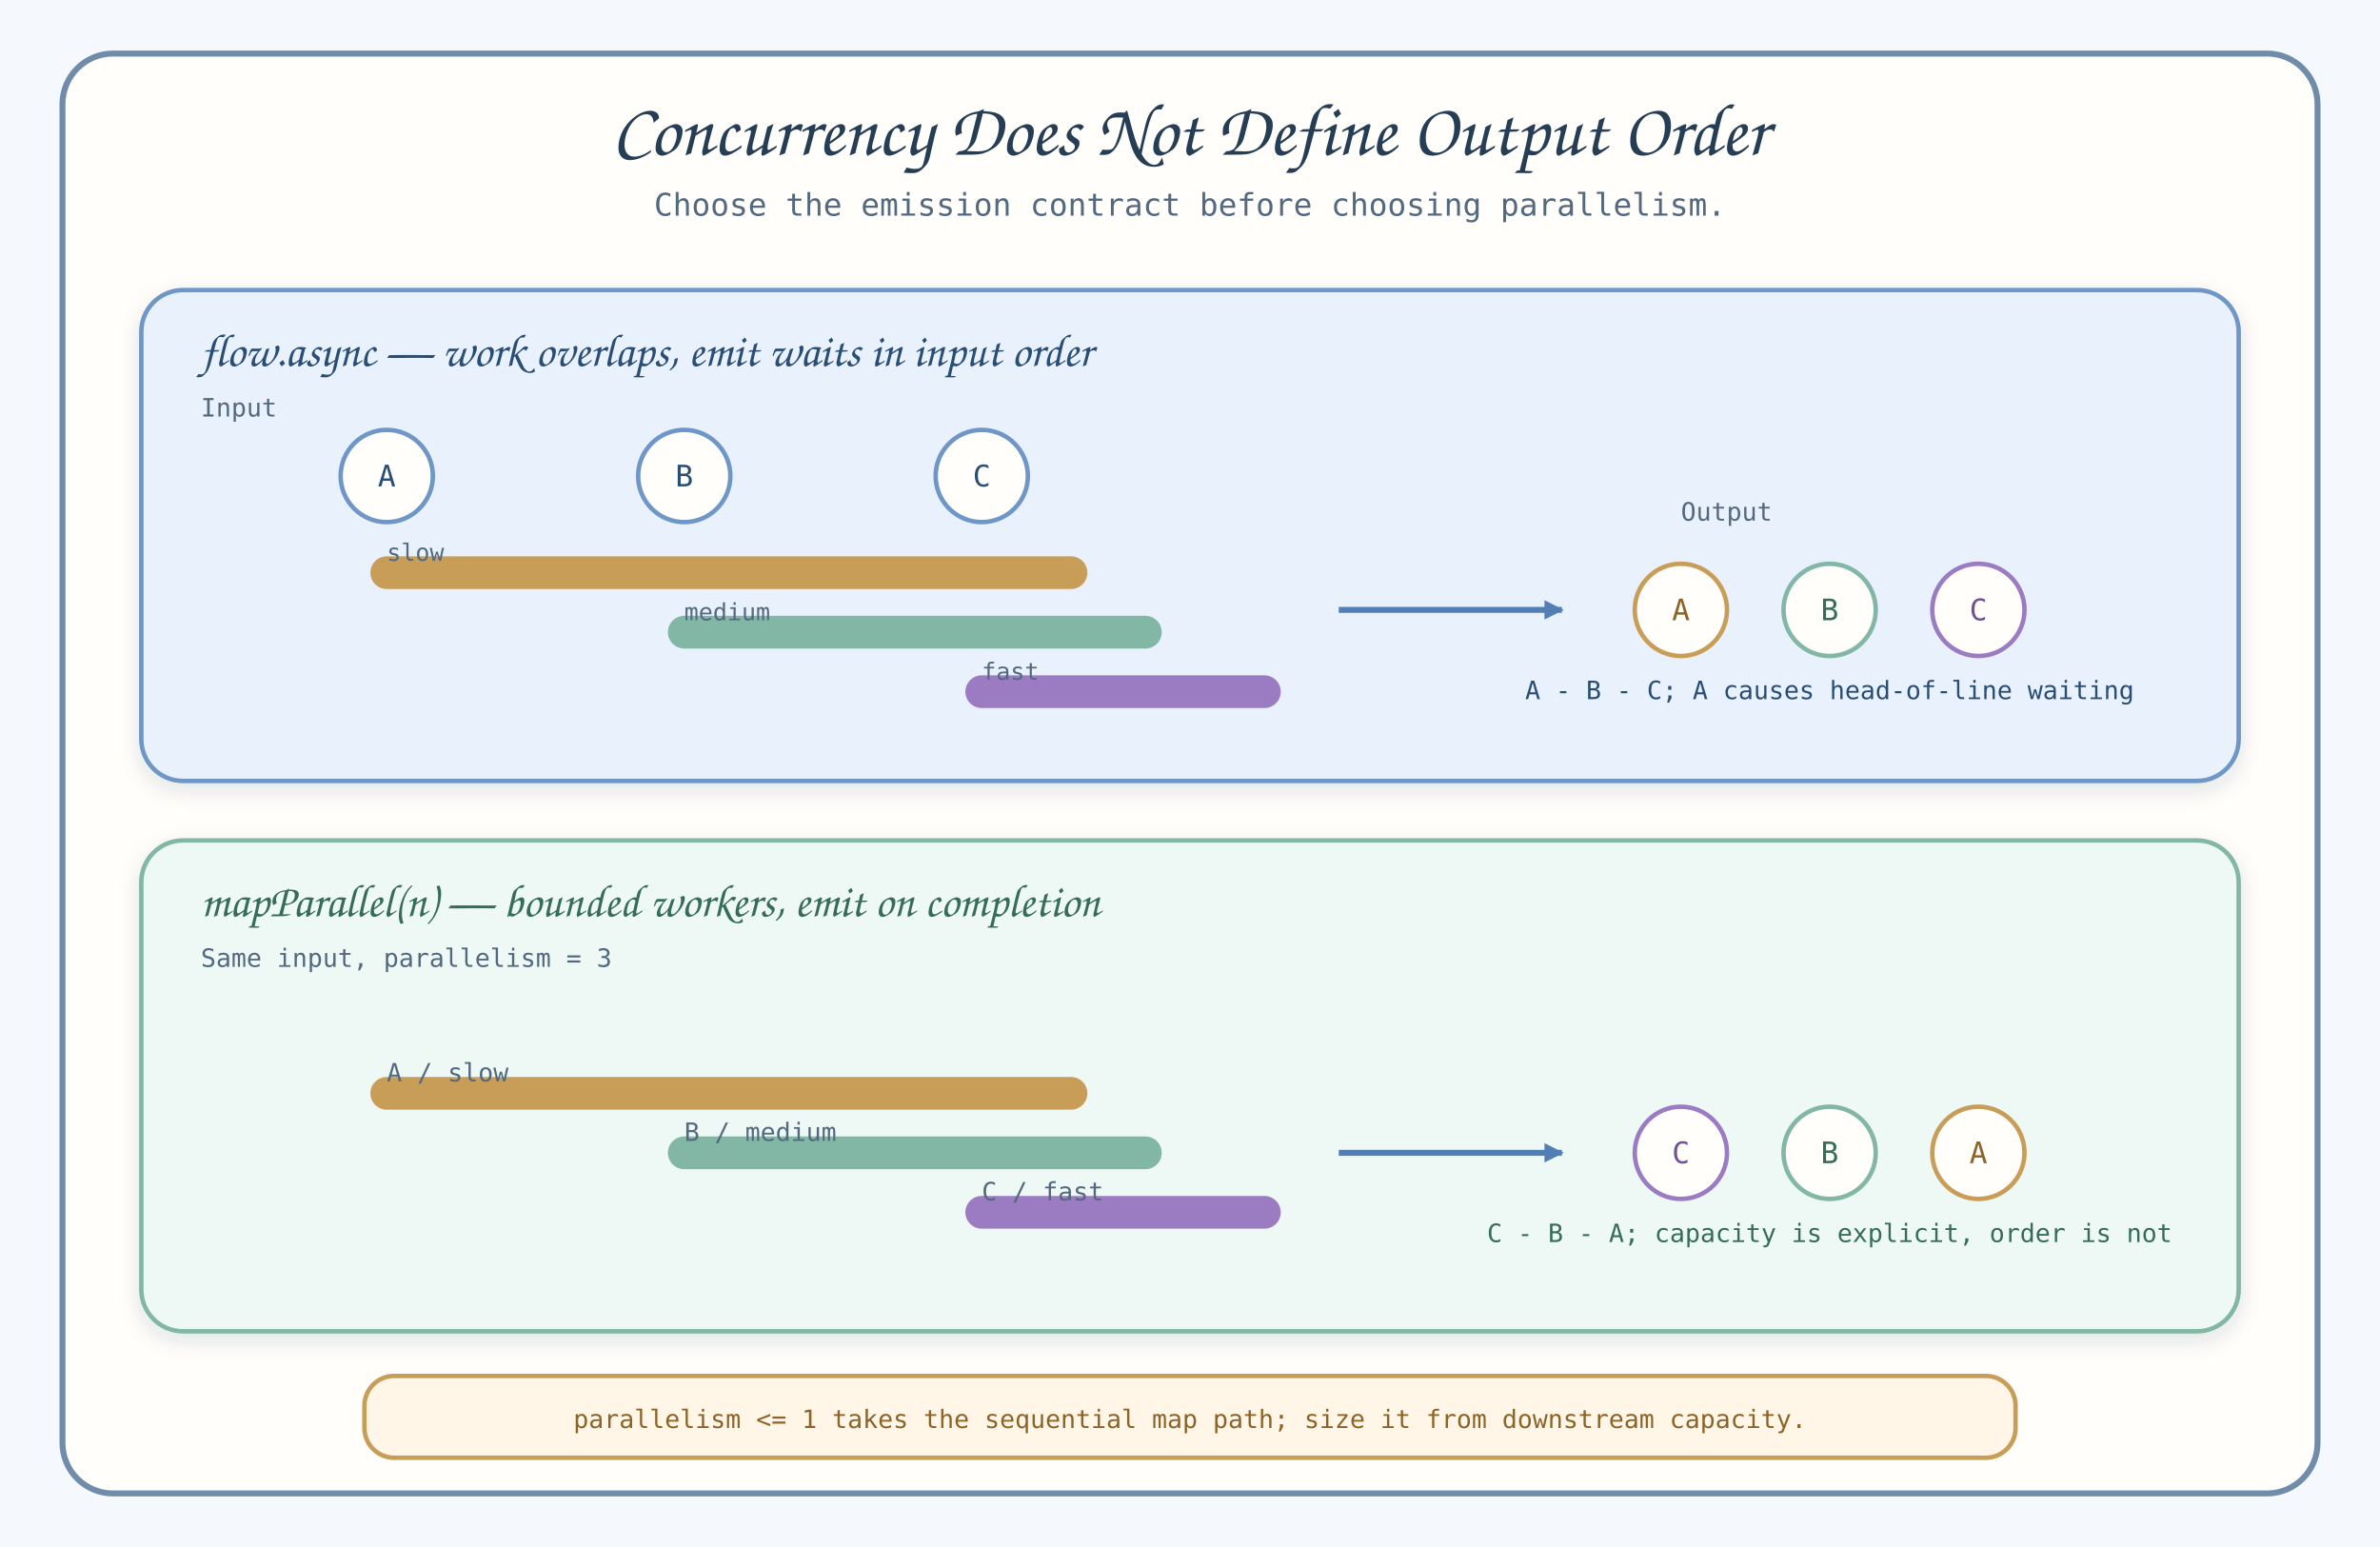
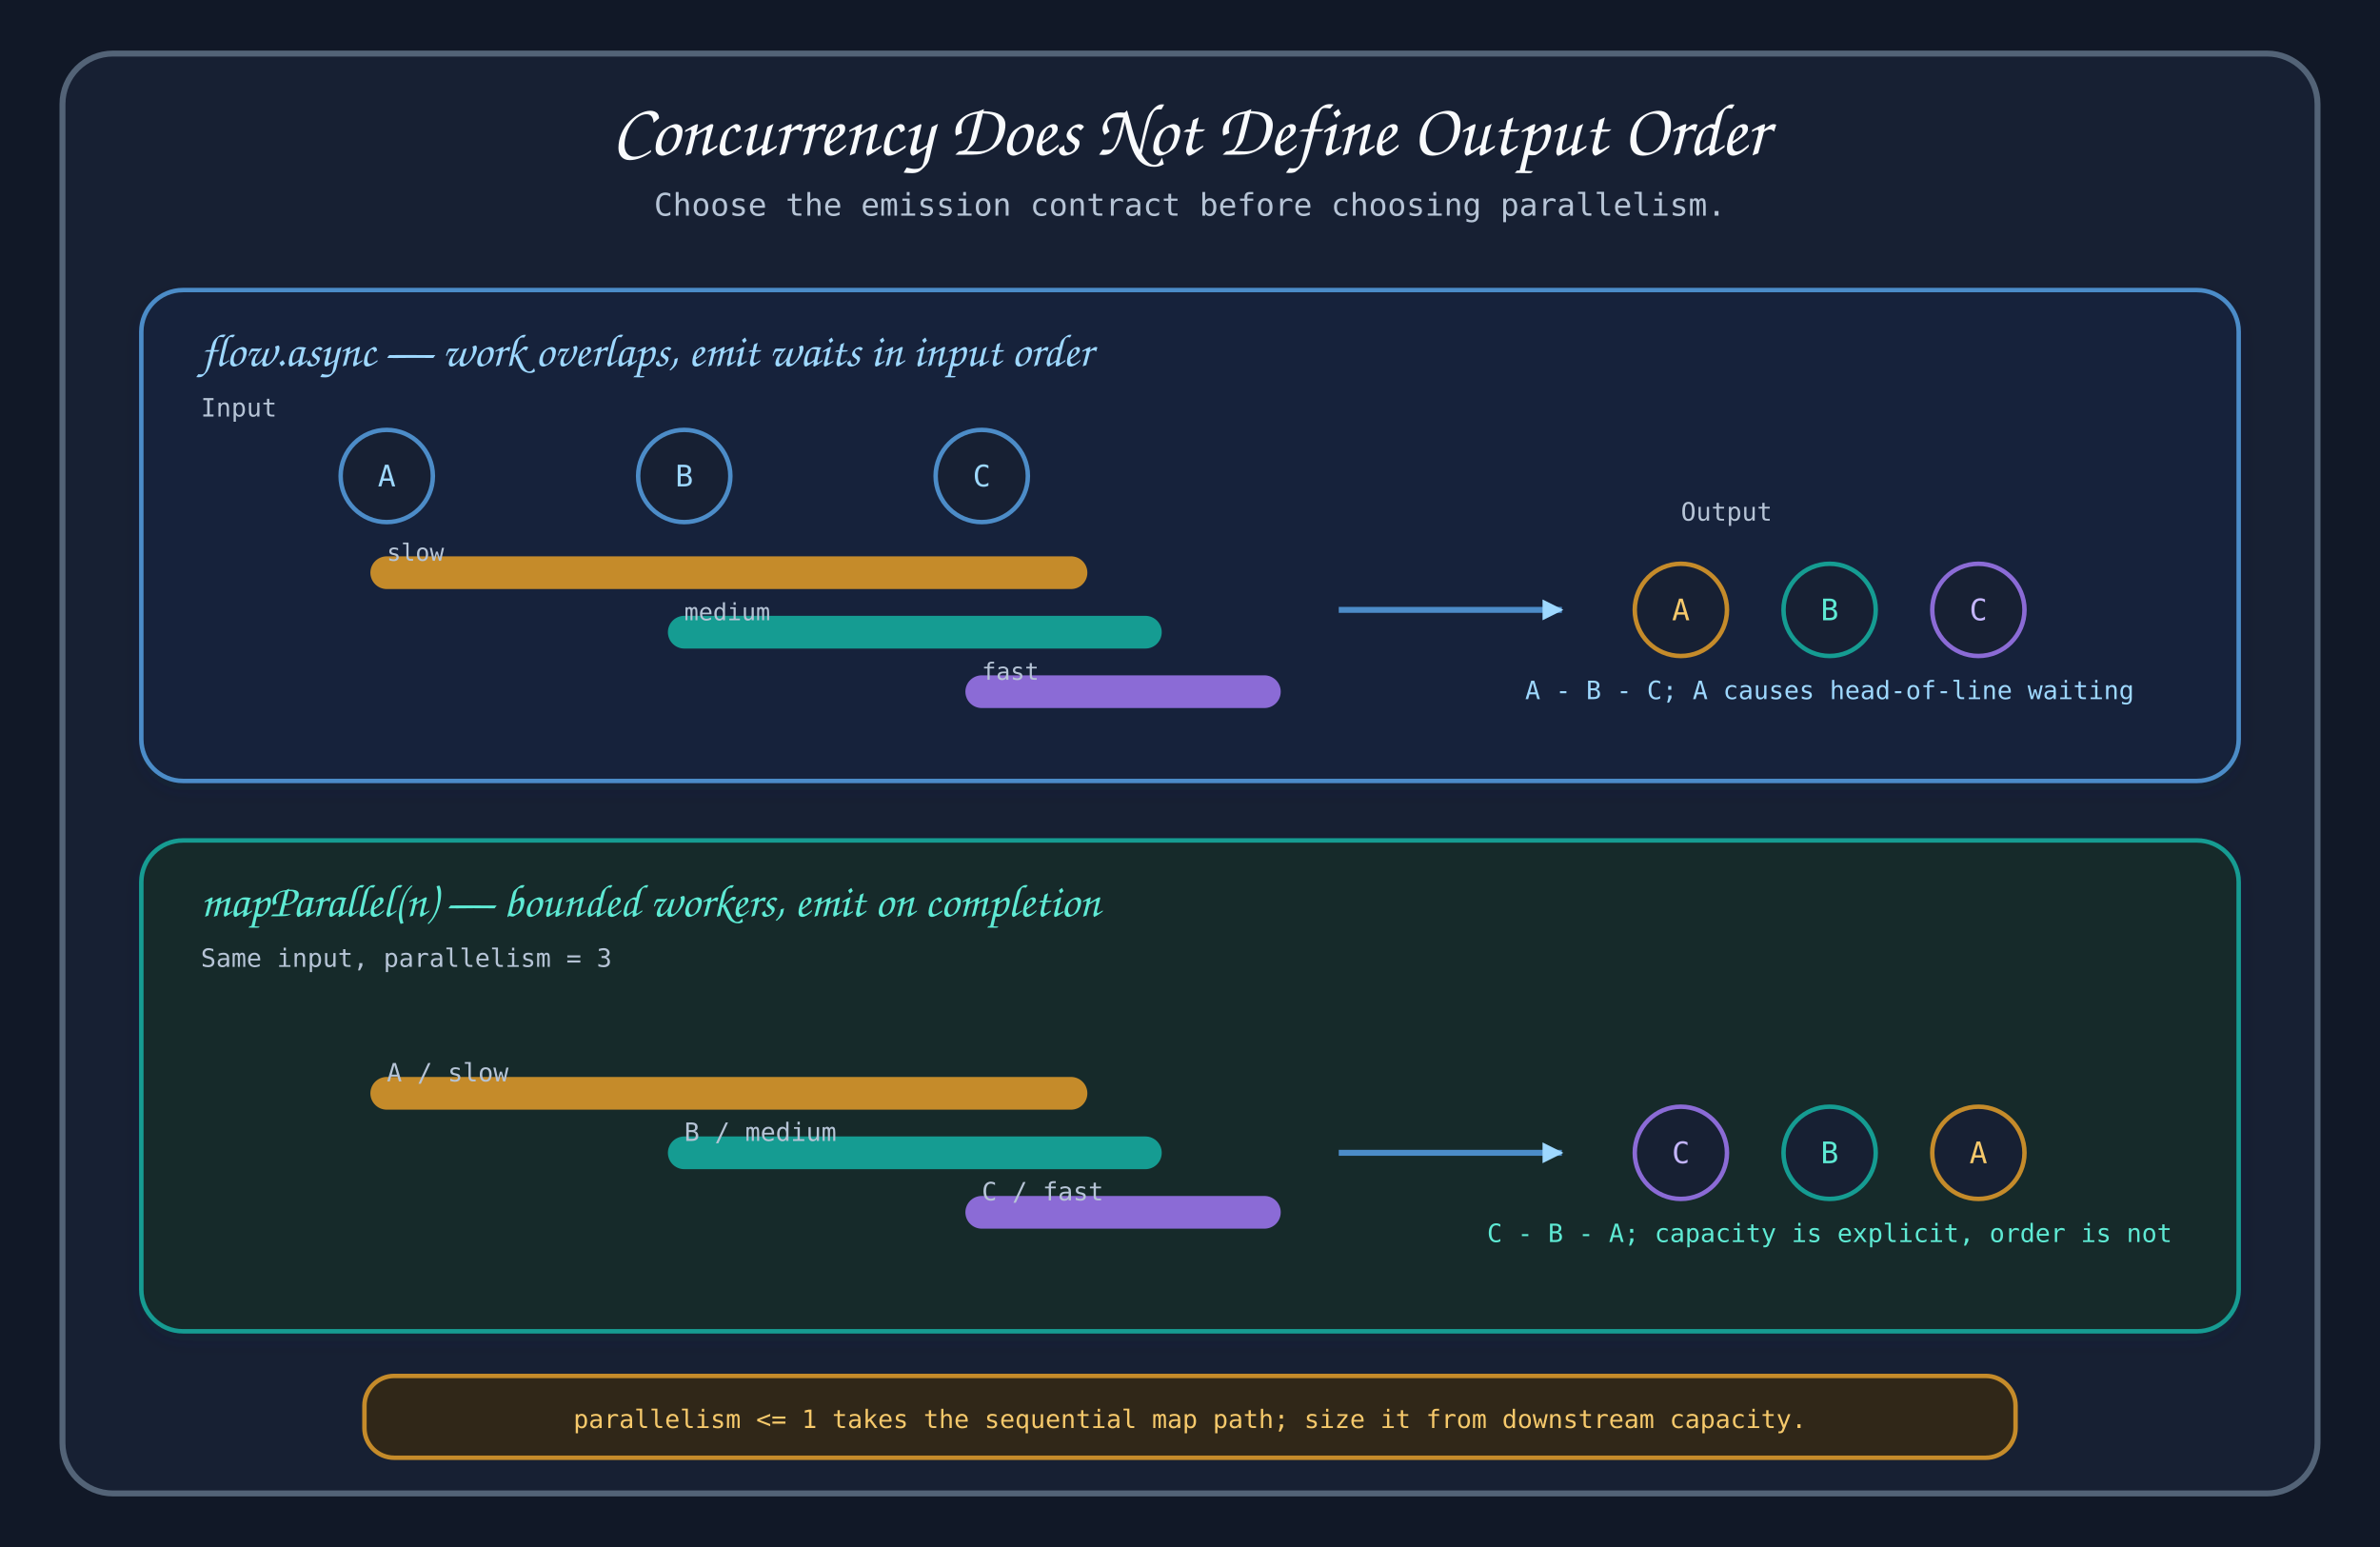
<svg xmlns="http://www.w3.org/2000/svg" width="1600" height="1040" viewBox="0 0 1600 1040" role="img" aria-labelledby="title desc">
  <defs>
-     <marker id="arrow" viewBox="0 0 10 10" refX="9" refY="5" markerWidth="13" markerHeight="13" orient="auto" markerUnits="userSpaceOnUse">
-       <path d="M 0 0 L 10 5 L 0 10 Z" fill="#527fb3" />
+     <marker id="arrow" viewBox="0 0 14 14" refX="13" refY="7" markerWidth="14" markerHeight="14" orient="auto" markerUnits="userSpaceOnUse">
+       <path d="M 0 0 L 14 7 L 0 14 Z" fill="#527fb3" />
    </marker>
    <filter id="shadow" x="-20%" y="-20%" width="140%" height="140%">
      <feDropShadow dx="0" dy="5" stdDeviation="7" flood-color="#16324f" flood-opacity="0.12" />
    </filter>
  </defs>
+   <style>
+     [fill="#f5f8fc"] { fill: #111827; } [fill="#fffefb"], [fill="#f8fafc"] { fill: #172033; }
+     [fill="#e8f1fc"] { fill: #17243b; } [fill="#eef8f4"] { fill: #132c2c; } [fill="#fff6e8"] { fill: #302718; } [fill="#f4edfc"] { fill: #241d35; } [fill="#fff0f1"] { fill: #301c25; }
+     [fill="#263d56"] { fill: #f8fafc; } [fill="#53697f"], [fill="#506a84"], [fill="#55766b"], [fill="#60758a"], [fill="#6d7f91"], [fill="#6d5b85"], [fill="#90a1b3"] { fill: #b6c4d6; }
+     [fill="#294e76"], [fill="#405b75"], [fill="#527fb3"] { fill: #9ed8ff; } [fill="#356c5b"] { fill: #5eead4; } [fill="#8c6427"] { fill: #f6c96b; }
+     [fill="#705197"] { fill: #c4b5fd; } [fill="#8e4d52"] { fill: #fda4af; } [fill="#536e2f"] { fill: #bef264; }
+     [stroke="#6f8daa"], [stroke="#90a1b3"], [stroke="#c7d1dc"] { stroke: #536377; } [stroke="#6e96c7"], [stroke="#527fb3"] { stroke: #4c8cc8; }
+     [stroke="#82b6a5"] { stroke: #159c92; } [stroke="#c79d58"], [stroke="#c39a55"] { stroke: #c58b2a; } [stroke="#9b7bc2"], [stroke="#9677bd"] { stroke: #8b6bd6; }
+     [stroke="#b96f73"] { stroke: #d16f75; } [stroke="#8da95b"], [stroke="#82a45c"] { stroke: #7fa34b; }
+   </style>
  <rect width="1600" height="1040" fill="#f5f8fc" />
  <rect x="42" y="36" width="1516" height="968" rx="34" fill="#fffefb" stroke="#6f8daa" stroke-width="4" />
  <text x="800" y="104" text-anchor="middle" font-family="Architects Daughter, Comic Sans MS, cursive" font-size="50" fill="#263d56">Concurrency Does Not Define Output Order</text>
  <text x="800" y="145" text-anchor="middle" font-family="Comic Mono, ui-monospace, monospace" font-size="21" fill="#53697f">Choose the emission contract before choosing parallelism.</text>
  <rect x="95" y="195" width="1410" height="330" rx="28" fill="#e8f1fc" stroke="#6e96c7" stroke-width="3" filter="url(#shadow)" />
  <text x="135" y="246" font-family="Architects Daughter, Comic Sans MS, cursive" font-size="31" fill="#294e76">flow.async — work overlaps, emit waits in input order</text>
  <text x="135" y="280" font-family="Comic Mono, ui-monospace, monospace" font-size="17" fill="#53697f">Input</text>
  <g font-family="Comic Mono, ui-monospace, monospace" font-size="20" text-anchor="middle">
    <circle cx="260" cy="320" r="31" fill="#fffefb" stroke="#6e96c7" stroke-width="3" />
    <text x="260" y="327" fill="#294e76">A</text>
    <circle cx="460" cy="320" r="31" fill="#fffefb" stroke="#6e96c7" stroke-width="3" />
    <text x="460" y="327" fill="#294e76">B</text>
    <circle cx="660" cy="320" r="31" fill="#fffefb" stroke="#6e96c7" stroke-width="3" />
    <text x="660" y="327" fill="#294e76">C</text>
  </g>
  <g stroke-width="22" stroke-linecap="round">
    <path d="M 260 385 H 720" stroke="#c79d58" />
    <path d="M 460 425 H 770" stroke="#82b6a5" />
    <path d="M 660 465 H 850" stroke="#9b7bc2" />
  </g>
  <g font-family="Comic Mono, ui-monospace, monospace" font-size="16" fill="#53697f">
    <text x="260" y="377">slow</text>
    <text x="460" y="417">medium</text>
    <text x="660" y="457">fast</text>
  </g>
  <path d="M 900 410 H 1050" fill="none" stroke="#527fb3" stroke-width="4" marker-end="url(#arrow)" />
  <text x="1130" y="350" font-family="Comic Mono, ui-monospace, monospace" font-size="17" fill="#53697f">Output</text>
  <g font-family="Comic Mono, ui-monospace, monospace" font-size="20" text-anchor="middle">
    <circle cx="1130" cy="410" r="31" fill="#fffefb" stroke="#c79d58" stroke-width="3" />
    <text x="1130" y="417" fill="#8c6427">A</text>
    <circle cx="1230" cy="410" r="31" fill="#fffefb" stroke="#82b6a5" stroke-width="3" />
    <text x="1230" y="417" fill="#356c5b">B</text>
    <circle cx="1330" cy="410" r="31" fill="#fffefb" stroke="#9b7bc2" stroke-width="3" />
    <text x="1330" y="417" fill="#705197">C</text>
  </g>
  <text x="1230" y="470" text-anchor="middle" font-family="Comic Mono, ui-monospace, monospace" font-size="17" fill="#294e76">A - B - C; A causes head-of-line waiting</text>
  <rect x="95" y="565" width="1410" height="330" rx="28" fill="#eef8f4" stroke="#82b6a5" stroke-width="3" filter="url(#shadow)" />
  <text x="135" y="616" font-family="Architects Daughter, Comic Sans MS, cursive" font-size="31" fill="#356c5b">mapParallel(n) — bounded workers, emit on completion</text>
  <text x="135" y="650" font-family="Comic Mono, ui-monospace, monospace" font-size="17" fill="#53697f">Same input, parallelism = 3</text>
  <g stroke-width="22" stroke-linecap="round">
    <path d="M 260 735 H 720" stroke="#c79d58" />
    <path d="M 460 775 H 770" stroke="#82b6a5" />
    <path d="M 660 815 H 850" stroke="#9b7bc2" />
  </g>
  <g font-family="Comic Mono, ui-monospace, monospace" font-size="17" fill="#53697f">
    <text x="260" y="727">A / slow</text>
    <text x="460" y="767">B / medium</text>
    <text x="660" y="807">C / fast</text>
  </g>
  <path d="M 900 775 H 1050" fill="none" stroke="#527fb3" stroke-width="4" marker-end="url(#arrow)" />
  <g font-family="Comic Mono, ui-monospace, monospace" font-size="20" text-anchor="middle">
    <circle cx="1130" cy="775" r="31" fill="#fffefb" stroke="#9b7bc2" stroke-width="3" />
    <text x="1130" y="782" fill="#705197">C</text>
    <circle cx="1230" cy="775" r="31" fill="#fffefb" stroke="#82b6a5" stroke-width="3" />
    <text x="1230" y="782" fill="#356c5b">B</text>
    <circle cx="1330" cy="775" r="31" fill="#fffefb" stroke="#c79d58" stroke-width="3" />
    <text x="1330" y="782" fill="#8c6427">A</text>
  </g>
  <text x="1230" y="835" text-anchor="middle" font-family="Comic Mono, ui-monospace, monospace" font-size="17" fill="#356c5b">C - B - A; capacity is explicit, order is not</text>
  <rect x="245" y="925" width="1110" height="55" rx="20" fill="#fff6e8" stroke="#c79d58" stroke-width="3" />
  <text x="800" y="960" text-anchor="middle" font-family="Comic Mono, ui-monospace, monospace" font-size="17" fill="#8c6427">parallelism &lt;= 1 takes the sequential map path; size it from downstream capacity.</text>
</svg>
